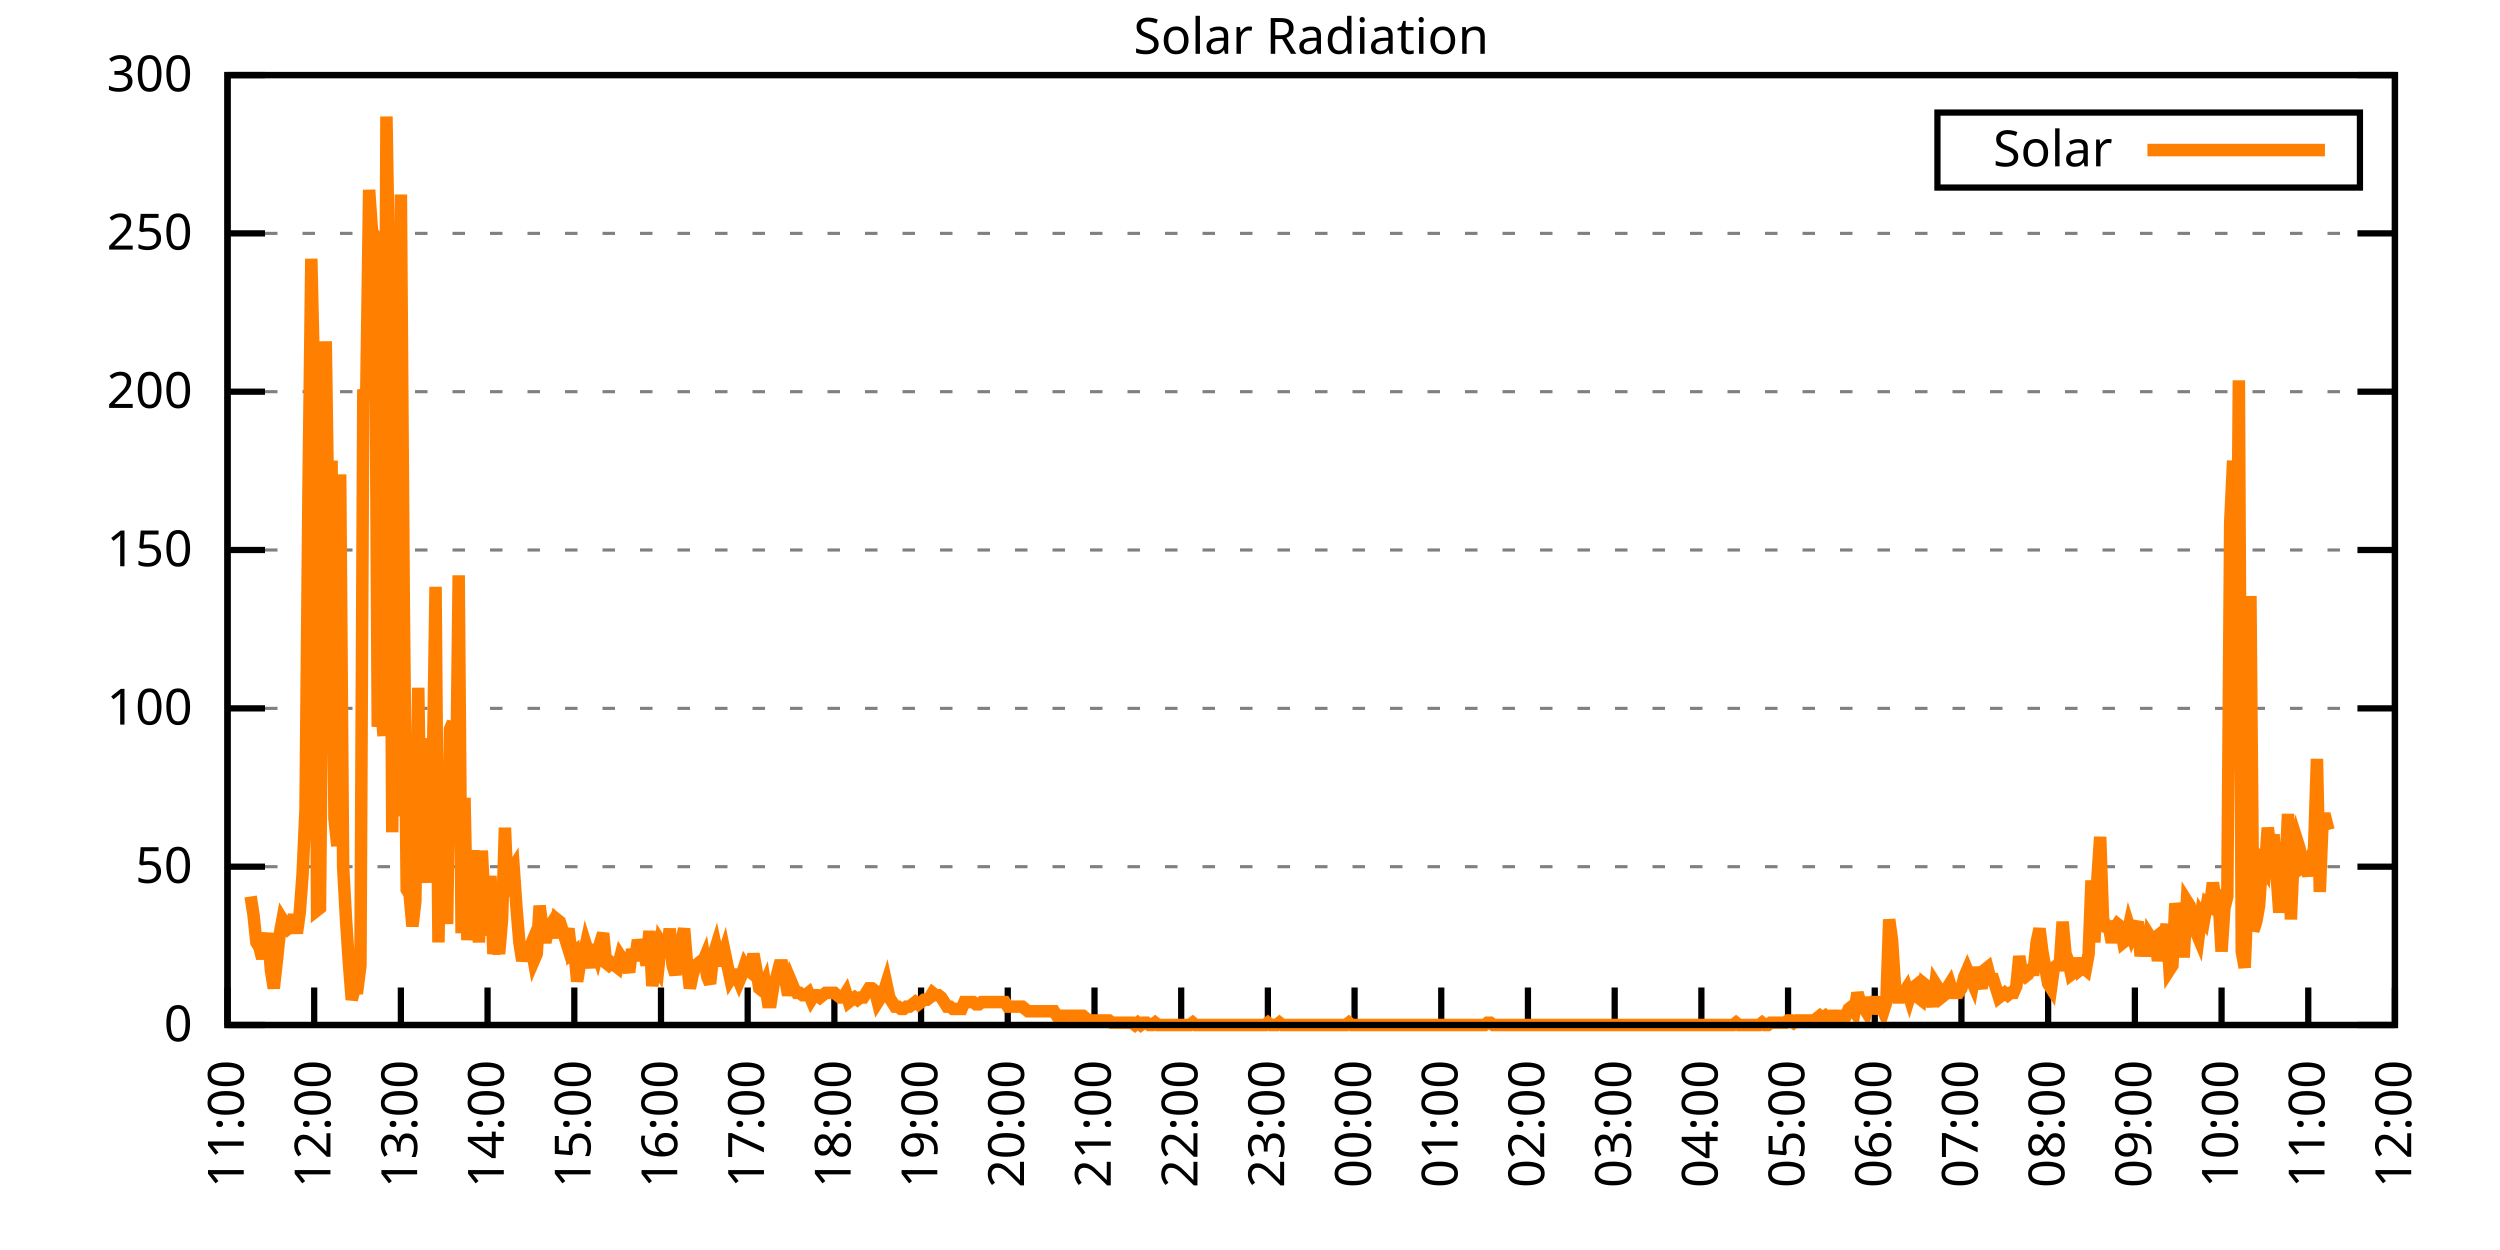
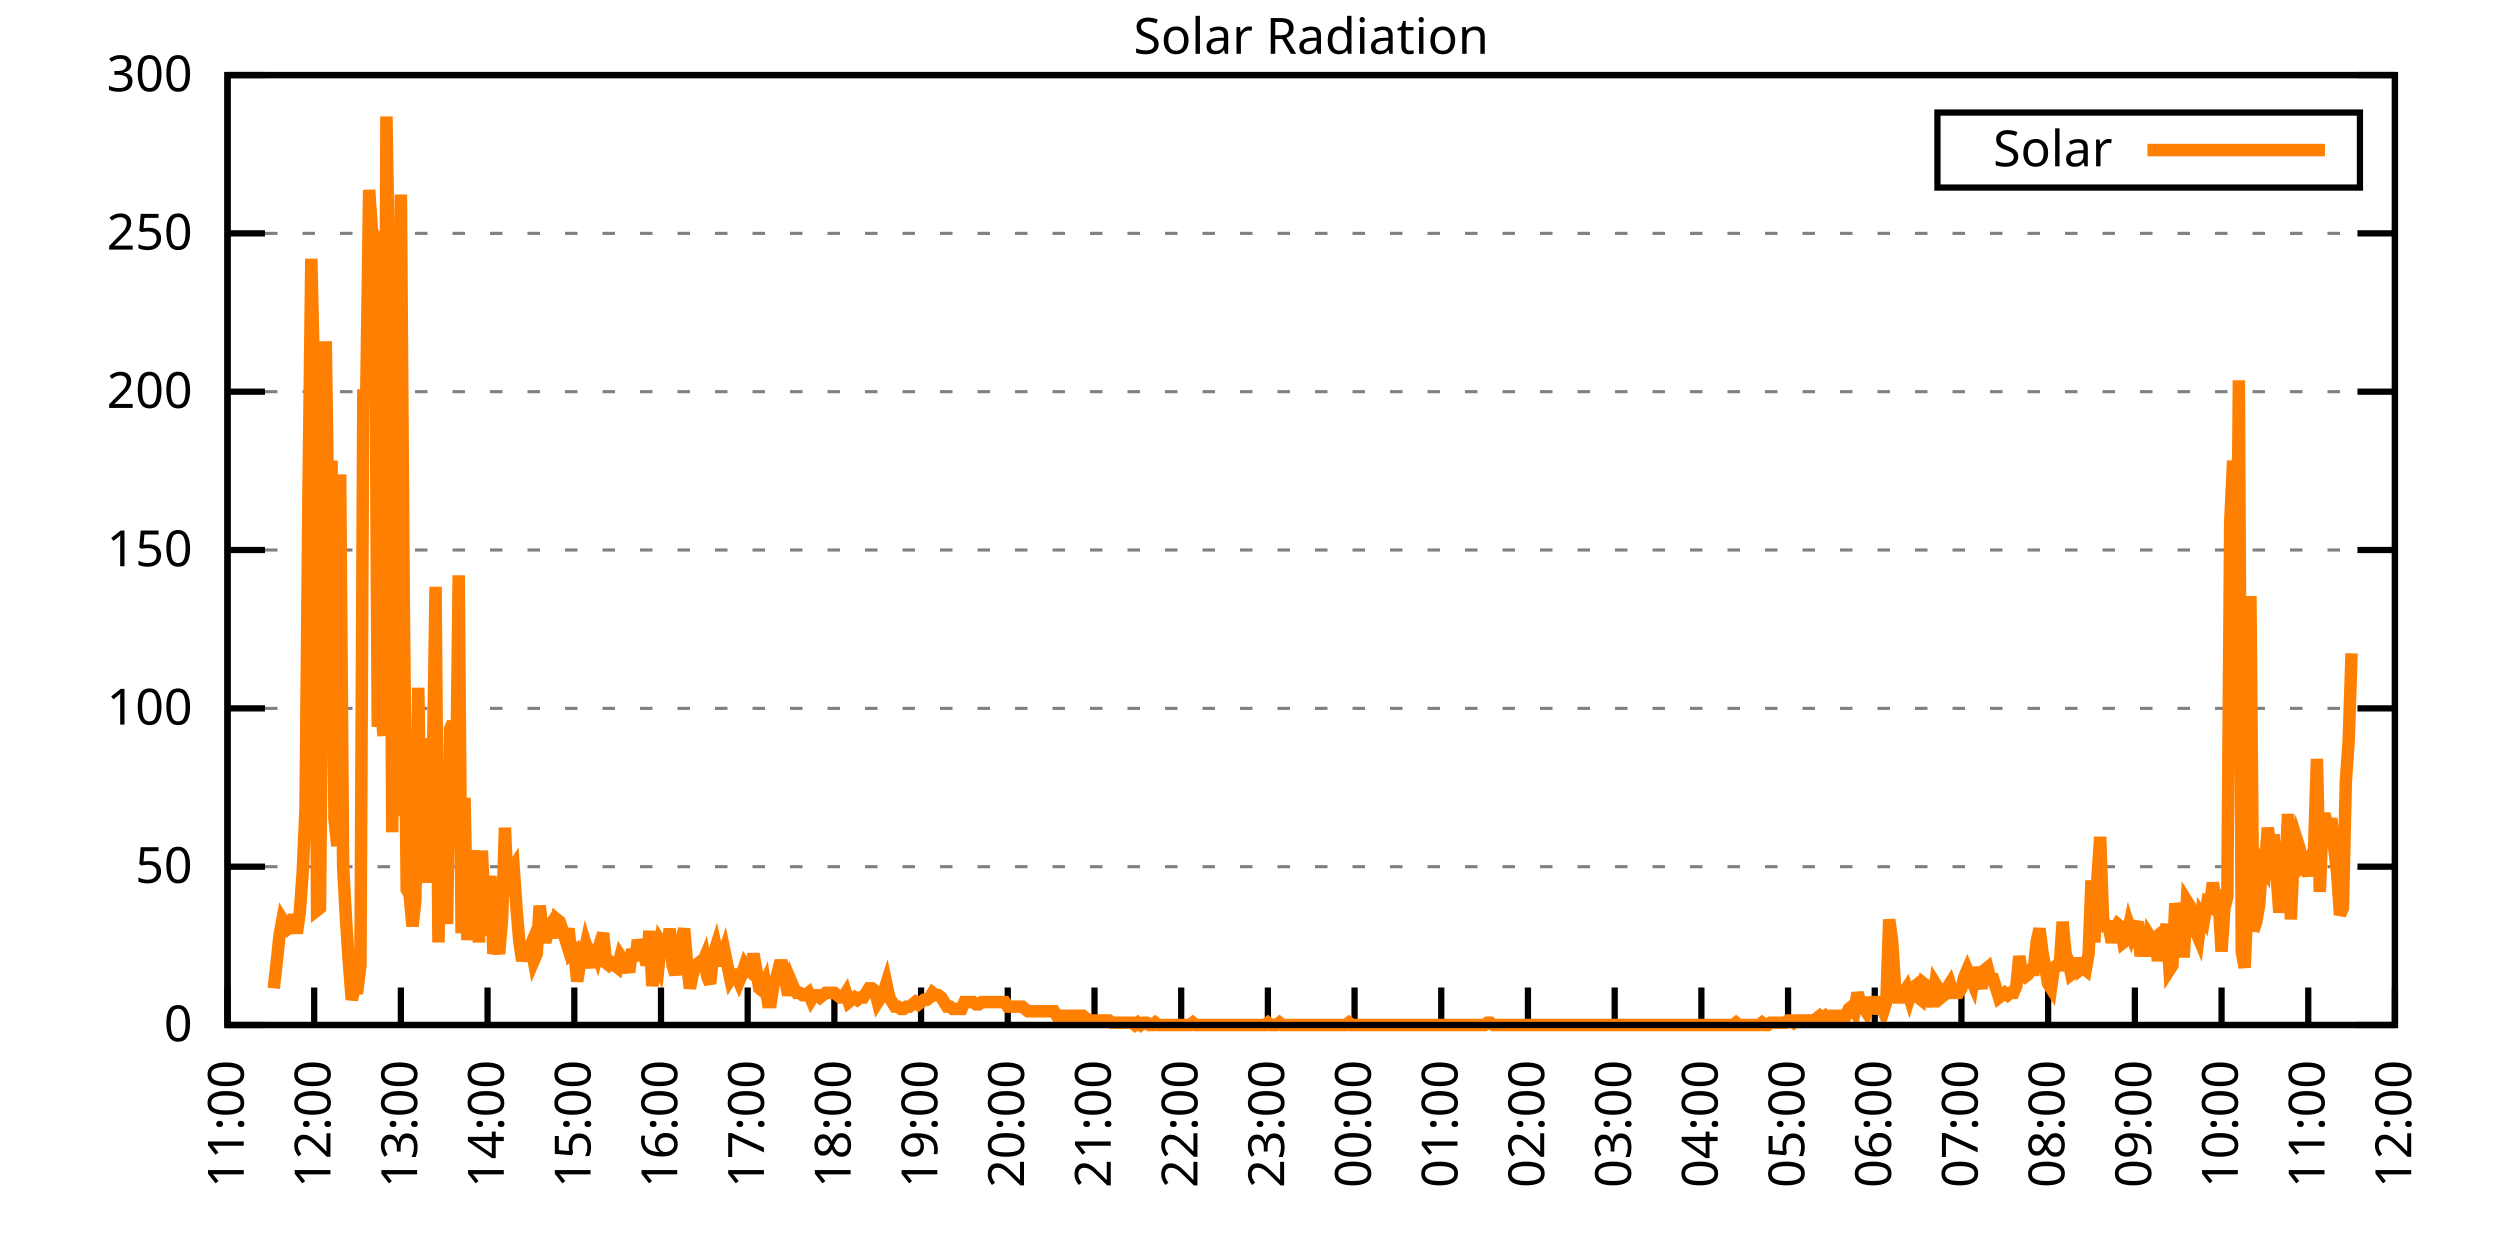
<svg xmlns="http://www.w3.org/2000/svg" xmlns:xlink="http://www.w3.org/1999/xlink" width="400" height="200" viewBox="0 0 400 200">
  <g id="gnuplot_canvas">
    <rect x="0" y="0" width="400" height="200" fill="none" />
    <defs>
      <circle id="gpDot" r="0.5" stroke-width="0.5" stroke="currentColor" />
      <path id="gpPt0" stroke-width="0.333" stroke="currentColor" d="M-1,0 h2 M0,-1 v2" />
      <path id="gpPt1" stroke-width="0.333" stroke="currentColor" d="M-1,-1 L1,1 M1,-1 L-1,1" />
      <path id="gpPt2" stroke-width="0.333" stroke="currentColor" d="M-1,0 L1,0 M0,-1 L0,1 M-1,-1 L1,1 M-1,1 L1,-1" />
      <rect id="gpPt3" stroke-width="0.333" stroke="currentColor" x="-1" y="-1" width="2" height="2" />
      <rect id="gpPt4" stroke-width="0.333" stroke="currentColor" fill="currentColor" x="-1" y="-1" width="2" height="2" />
      <circle id="gpPt5" stroke-width="0.333" stroke="currentColor" cx="0" cy="0" r="1" />
      <use xlink:href="#gpPt5" id="gpPt6" fill="currentColor" stroke="none" />
      <path id="gpPt7" stroke-width="0.333" stroke="currentColor" d="M0,-1.33 L-1.33,0.67 L1.33,0.67 z" />
      <use xlink:href="#gpPt7" id="gpPt8" fill="currentColor" stroke="none" />
      <use xlink:href="#gpPt7" id="gpPt9" stroke="currentColor" transform="rotate(180)" />
      <use xlink:href="#gpPt9" id="gpPt10" fill="currentColor" stroke="none" />
      <use xlink:href="#gpPt3" id="gpPt11" stroke="currentColor" transform="rotate(45)" />
      <use xlink:href="#gpPt11" id="gpPt12" fill="currentColor" stroke="none" />
      <path id="gpPt13" stroke-width="0.333" stroke="currentColor" d="M0,1.330 L1.265,0.411 L0.782,-1.067 L-0.782,-1.076 L-1.265,0.411 z" />
      <use xlink:href="#gpPt13" id="gpPt14" fill="currentColor" stroke="none" />
      <filter id="textbox" filterUnits="objectBoundingBox" x="0" y="0" height="1" width="1">
        <feFlood flood-color="white" flood-opacity="1" result="bgnd" />
        <feComposite in="SourceGraphic" in2="bgnd" operator="atop" />
      </filter>
      <filter id="greybox" filterUnits="objectBoundingBox" x="0" y="0" height="1" width="1">
        <feFlood flood-color="lightgrey" flood-opacity="1" result="grey" />
        <feComposite in="SourceGraphic" in2="grey" operator="atop" />
      </filter>
    </defs>
    <g fill="none" color="white" stroke="currentColor" stroke-width="1.00" stroke-linecap="butt" stroke-linejoin="miter">
</g>
    <g fill="none" color="black" stroke="currentColor" stroke-width="1.00" stroke-linecap="butt" stroke-linejoin="miter">
      <g stroke="none" shape-rendering="crispEdges">
        <polygon fill="rgb(255, 255, 255)" points="36.40,164.00 383.18,164.00 383.18,12.02 36.40,12.02 " />
      </g>
    </g>
    <g fill="none" color="black" stroke="currentColor" stroke-width="1.00" stroke-linecap="butt" stroke-linejoin="miter">
</g>
    <g fill="none" color="black" stroke="black" stroke-width="0.50" stroke-linecap="butt" stroke-linejoin="miter">
</g>
    <g fill="none" color="gray" stroke="currentColor" stroke-width="0.50" stroke-linecap="butt" stroke-linejoin="miter">
      <path stroke="gray" stroke-dasharray="2,4" class="gridline" d="M36.40,164.00 L383.19,164.00  " />
    </g>
    <g fill="none" color="gray" stroke="gray" stroke-width="1.00" stroke-linecap="butt" stroke-linejoin="miter">
</g>
    <g fill="none" color="black" stroke="currentColor" stroke-width="1.00" stroke-linecap="butt" stroke-linejoin="miter">
      <path stroke="black" d="M36.40,164.00 L42.40,164.00 M383.19,164.00 L377.19,164.00  " />
      <g transform="translate(30.80,166.60)" stroke="none" fill="black" font-family="Sans" font-size="8.00" text-anchor="end">
        <text>
          <tspan font-family="Sans"> 0</tspan>
        </text>
      </g>
    </g>
    <g fill="none" color="black" stroke="currentColor" stroke-width="1.00" stroke-linecap="butt" stroke-linejoin="miter">
</g>
    <g fill="none" color="black" stroke="black" stroke-width="0.50" stroke-linecap="butt" stroke-linejoin="miter">
</g>
    <g fill="none" color="gray" stroke="currentColor" stroke-width="0.50" stroke-linecap="butt" stroke-linejoin="miter">
      <path stroke="gray" stroke-dasharray="2,4" class="gridline" d="M36.40,138.67 L383.19,138.67  " />
    </g>
    <g fill="none" color="gray" stroke="gray" stroke-width="1.00" stroke-linecap="butt" stroke-linejoin="miter">
</g>
    <g fill="none" color="black" stroke="currentColor" stroke-width="1.00" stroke-linecap="butt" stroke-linejoin="miter">
      <path stroke="black" d="M36.40,138.67 L42.40,138.67 M383.19,138.67 L377.19,138.67  " />
      <g transform="translate(30.80,141.27)" stroke="none" fill="black" font-family="Sans" font-size="8.00" text-anchor="end">
        <text>
          <tspan font-family="Sans"> 50</tspan>
        </text>
      </g>
    </g>
    <g fill="none" color="black" stroke="currentColor" stroke-width="1.00" stroke-linecap="butt" stroke-linejoin="miter">
</g>
    <g fill="none" color="black" stroke="black" stroke-width="0.50" stroke-linecap="butt" stroke-linejoin="miter">
</g>
    <g fill="none" color="gray" stroke="currentColor" stroke-width="0.50" stroke-linecap="butt" stroke-linejoin="miter">
      <path stroke="gray" stroke-dasharray="2,4" class="gridline" d="M36.40,113.34 L383.19,113.34  " />
    </g>
    <g fill="none" color="gray" stroke="gray" stroke-width="1.00" stroke-linecap="butt" stroke-linejoin="miter">
</g>
    <g fill="none" color="black" stroke="currentColor" stroke-width="1.00" stroke-linecap="butt" stroke-linejoin="miter">
      <path stroke="black" d="M36.40,113.34 L42.40,113.34 M383.19,113.34 L377.19,113.34  " />
      <g transform="translate(30.80,115.94)" stroke="none" fill="black" font-family="Sans" font-size="8.00" text-anchor="end">
        <text>
          <tspan font-family="Sans"> 100</tspan>
        </text>
      </g>
    </g>
    <g fill="none" color="black" stroke="currentColor" stroke-width="1.00" stroke-linecap="butt" stroke-linejoin="miter">
</g>
    <g fill="none" color="black" stroke="black" stroke-width="0.50" stroke-linecap="butt" stroke-linejoin="miter">
</g>
    <g fill="none" color="gray" stroke="currentColor" stroke-width="0.50" stroke-linecap="butt" stroke-linejoin="miter">
      <path stroke="gray" stroke-dasharray="2,4" class="gridline" d="M36.40,88.00 L383.19,88.00  " />
    </g>
    <g fill="none" color="gray" stroke="gray" stroke-width="1.00" stroke-linecap="butt" stroke-linejoin="miter">
</g>
    <g fill="none" color="black" stroke="currentColor" stroke-width="1.00" stroke-linecap="butt" stroke-linejoin="miter">
      <path stroke="black" d="M36.40,88.00 L42.40,88.00 M383.19,88.00 L377.19,88.00  " />
      <g transform="translate(30.80,90.60)" stroke="none" fill="black" font-family="Sans" font-size="8.00" text-anchor="end">
        <text>
          <tspan font-family="Sans"> 150</tspan>
        </text>
      </g>
    </g>
    <g fill="none" color="black" stroke="currentColor" stroke-width="1.00" stroke-linecap="butt" stroke-linejoin="miter">
</g>
    <g fill="none" color="black" stroke="black" stroke-width="0.50" stroke-linecap="butt" stroke-linejoin="miter">
</g>
    <g fill="none" color="gray" stroke="currentColor" stroke-width="0.50" stroke-linecap="butt" stroke-linejoin="miter">
      <path stroke="gray" stroke-dasharray="2,4" class="gridline" d="M36.40,62.67 L383.19,62.67  " />
    </g>
    <g fill="none" color="gray" stroke="gray" stroke-width="1.00" stroke-linecap="butt" stroke-linejoin="miter">
</g>
    <g fill="none" color="black" stroke="currentColor" stroke-width="1.00" stroke-linecap="butt" stroke-linejoin="miter">
      <path stroke="black" d="M36.40,62.67 L42.40,62.67 M383.19,62.67 L377.19,62.67  " />
      <g transform="translate(30.80,65.27)" stroke="none" fill="black" font-family="Sans" font-size="8.00" text-anchor="end">
        <text>
          <tspan font-family="Sans"> 200</tspan>
        </text>
      </g>
    </g>
    <g fill="none" color="black" stroke="currentColor" stroke-width="1.00" stroke-linecap="butt" stroke-linejoin="miter">
</g>
    <g fill="none" color="black" stroke="black" stroke-width="0.50" stroke-linecap="butt" stroke-linejoin="miter">
</g>
    <g fill="none" color="gray" stroke="currentColor" stroke-width="0.50" stroke-linecap="butt" stroke-linejoin="miter">
      <path stroke="gray" stroke-dasharray="2,4" class="gridline" d="M36.40,37.34 L383.19,37.34  " />
    </g>
    <g fill="none" color="gray" stroke="gray" stroke-width="1.00" stroke-linecap="butt" stroke-linejoin="miter">
</g>
    <g fill="none" color="black" stroke="currentColor" stroke-width="1.00" stroke-linecap="butt" stroke-linejoin="miter">
      <path stroke="black" d="M36.40,37.34 L42.40,37.34 M383.19,37.34 L377.19,37.34  " />
      <g transform="translate(30.80,39.94)" stroke="none" fill="black" font-family="Sans" font-size="8.00" text-anchor="end">
        <text>
          <tspan font-family="Sans"> 250</tspan>
        </text>
      </g>
    </g>
    <g fill="none" color="black" stroke="currentColor" stroke-width="1.00" stroke-linecap="butt" stroke-linejoin="miter">
</g>
    <g fill="none" color="black" stroke="black" stroke-width="0.50" stroke-linecap="butt" stroke-linejoin="miter">
</g>
    <g fill="none" color="gray" stroke="currentColor" stroke-width="0.50" stroke-linecap="butt" stroke-linejoin="miter">
      <path stroke="gray" stroke-dasharray="2,4" class="gridline" d="M36.40,12.01 L383.19,12.01  " />
    </g>
    <g fill="none" color="gray" stroke="gray" stroke-width="1.00" stroke-linecap="butt" stroke-linejoin="miter">
</g>
    <g fill="none" color="black" stroke="currentColor" stroke-width="1.00" stroke-linecap="butt" stroke-linejoin="miter">
      <path stroke="black" d="M36.40,12.01 L42.40,12.01 M383.19,12.01 L377.19,12.01  " />
      <g transform="translate(30.80,14.61)" stroke="none" fill="black" font-family="Sans" font-size="8.00" text-anchor="end">
        <text>
          <tspan font-family="Sans"> 300</tspan>
        </text>
      </g>
    </g>
    <g fill="none" color="black" stroke="currentColor" stroke-width="1.00" stroke-linecap="butt" stroke-linejoin="miter">
      <path stroke="black" d="M36.40,164.00 L36.40,158.00  " />
      <g transform="translate(39.00,169.60) rotate(270.00)" stroke="none" fill="black" font-family="Sans" font-size="8.00" text-anchor="end">
        <text>
          <tspan font-family="Sans">11:00</tspan>
        </text>
      </g>
    </g>
    <g fill="none" color="black" stroke="currentColor" stroke-width="1.00" stroke-linecap="butt" stroke-linejoin="miter">
      <path stroke="black" d="M50.27,164.00 L50.27,158.00  " />
      <g transform="translate(52.87,169.60) rotate(270.00)" stroke="none" fill="black" font-family="Sans" font-size="8.00" text-anchor="end">
        <text>
          <tspan font-family="Sans">12:00</tspan>
        </text>
      </g>
    </g>
    <g fill="none" color="black" stroke="currentColor" stroke-width="1.00" stroke-linecap="butt" stroke-linejoin="miter">
      <path stroke="black" d="M64.14,164.00 L64.14,158.00  " />
      <g transform="translate(66.74,169.60) rotate(270.00)" stroke="none" fill="black" font-family="Sans" font-size="8.00" text-anchor="end">
        <text>
          <tspan font-family="Sans">13:00</tspan>
        </text>
      </g>
    </g>
    <g fill="none" color="black" stroke="currentColor" stroke-width="1.00" stroke-linecap="butt" stroke-linejoin="miter">
      <path stroke="black" d="M78.01,164.00 L78.01,158.00  " />
      <g transform="translate(80.61,169.60) rotate(270.00)" stroke="none" fill="black" font-family="Sans" font-size="8.00" text-anchor="end">
        <text>
          <tspan font-family="Sans">14:00</tspan>
        </text>
      </g>
    </g>
    <g fill="none" color="black" stroke="currentColor" stroke-width="1.00" stroke-linecap="butt" stroke-linejoin="miter">
      <path stroke="black" d="M91.89,164.00 L91.89,158.00  " />
      <g transform="translate(94.49,169.60) rotate(270.00)" stroke="none" fill="black" font-family="Sans" font-size="8.00" text-anchor="end">
        <text>
          <tspan font-family="Sans">15:00</tspan>
        </text>
      </g>
    </g>
    <g fill="none" color="black" stroke="currentColor" stroke-width="1.00" stroke-linecap="butt" stroke-linejoin="miter">
      <path stroke="black" d="M105.76,164.00 L105.76,158.00  " />
      <g transform="translate(108.36,169.60) rotate(270.00)" stroke="none" fill="black" font-family="Sans" font-size="8.00" text-anchor="end">
        <text>
          <tspan font-family="Sans">16:00</tspan>
        </text>
      </g>
    </g>
    <g fill="none" color="black" stroke="currentColor" stroke-width="1.00" stroke-linecap="butt" stroke-linejoin="miter">
      <path stroke="black" d="M119.63,164.00 L119.63,158.00  " />
      <g transform="translate(122.23,169.60) rotate(270.00)" stroke="none" fill="black" font-family="Sans" font-size="8.00" text-anchor="end">
        <text>
          <tspan font-family="Sans">17:00</tspan>
        </text>
      </g>
    </g>
    <g fill="none" color="black" stroke="currentColor" stroke-width="1.00" stroke-linecap="butt" stroke-linejoin="miter">
      <path stroke="black" d="M133.50,164.00 L133.50,158.00  " />
      <g transform="translate(136.10,169.60) rotate(270.00)" stroke="none" fill="black" font-family="Sans" font-size="8.00" text-anchor="end">
        <text>
          <tspan font-family="Sans">18:00</tspan>
        </text>
      </g>
    </g>
    <g fill="none" color="black" stroke="currentColor" stroke-width="1.00" stroke-linecap="butt" stroke-linejoin="miter">
      <path stroke="black" d="M147.37,164.00 L147.37,158.00  " />
      <g transform="translate(149.97,169.60) rotate(270.00)" stroke="none" fill="black" font-family="Sans" font-size="8.00" text-anchor="end">
        <text>
          <tspan font-family="Sans">19:00</tspan>
        </text>
      </g>
    </g>
    <g fill="none" color="black" stroke="currentColor" stroke-width="1.00" stroke-linecap="butt" stroke-linejoin="miter">
      <path stroke="black" d="M161.24,164.00 L161.24,158.00  " />
      <g transform="translate(163.84,169.60) rotate(270.00)" stroke="none" fill="black" font-family="Sans" font-size="8.00" text-anchor="end">
        <text>
          <tspan font-family="Sans">20:00</tspan>
        </text>
      </g>
    </g>
    <g fill="none" color="black" stroke="currentColor" stroke-width="1.00" stroke-linecap="butt" stroke-linejoin="miter">
      <path stroke="black" d="M175.12,164.00 L175.12,158.00  " />
      <g transform="translate(177.72,169.60) rotate(270.00)" stroke="none" fill="black" font-family="Sans" font-size="8.00" text-anchor="end">
        <text>
          <tspan font-family="Sans">21:00</tspan>
        </text>
      </g>
    </g>
    <g fill="none" color="black" stroke="currentColor" stroke-width="1.00" stroke-linecap="butt" stroke-linejoin="miter">
      <path stroke="black" d="M188.99,164.00 L188.99,158.00  " />
      <g transform="translate(191.59,169.60) rotate(270.00)" stroke="none" fill="black" font-family="Sans" font-size="8.00" text-anchor="end">
        <text>
          <tspan font-family="Sans">22:00</tspan>
        </text>
      </g>
    </g>
    <g fill="none" color="black" stroke="currentColor" stroke-width="1.00" stroke-linecap="butt" stroke-linejoin="miter">
      <path stroke="black" d="M202.86,164.00 L202.86,158.00  " />
      <g transform="translate(205.46,169.60) rotate(270.00)" stroke="none" fill="black" font-family="Sans" font-size="8.00" text-anchor="end">
        <text>
          <tspan font-family="Sans">23:00</tspan>
        </text>
      </g>
    </g>
    <g fill="none" color="black" stroke="currentColor" stroke-width="1.00" stroke-linecap="butt" stroke-linejoin="miter">
      <path stroke="black" d="M216.73,164.00 L216.73,158.00  " />
      <g transform="translate(219.33,169.60) rotate(270.00)" stroke="none" fill="black" font-family="Sans" font-size="8.00" text-anchor="end">
        <text>
          <tspan font-family="Sans">00:00</tspan>
        </text>
      </g>
    </g>
    <g fill="none" color="black" stroke="currentColor" stroke-width="1.00" stroke-linecap="butt" stroke-linejoin="miter">
      <path stroke="black" d="M230.60,164.00 L230.60,158.00  " />
      <g transform="translate(233.20,169.60) rotate(270.00)" stroke="none" fill="black" font-family="Sans" font-size="8.00" text-anchor="end">
        <text>
          <tspan font-family="Sans">01:00</tspan>
        </text>
      </g>
    </g>
    <g fill="none" color="black" stroke="currentColor" stroke-width="1.00" stroke-linecap="butt" stroke-linejoin="miter">
      <path stroke="black" d="M244.47,164.00 L244.47,158.00  " />
      <g transform="translate(247.07,169.60) rotate(270.00)" stroke="none" fill="black" font-family="Sans" font-size="8.00" text-anchor="end">
        <text>
          <tspan font-family="Sans">02:00</tspan>
        </text>
      </g>
    </g>
    <g fill="none" color="black" stroke="currentColor" stroke-width="1.00" stroke-linecap="butt" stroke-linejoin="miter">
      <path stroke="black" d="M258.35,164.00 L258.35,158.00  " />
      <g transform="translate(260.95,169.60) rotate(270.00)" stroke="none" fill="black" font-family="Sans" font-size="8.00" text-anchor="end">
        <text>
          <tspan font-family="Sans">03:00</tspan>
        </text>
      </g>
    </g>
    <g fill="none" color="black" stroke="currentColor" stroke-width="1.00" stroke-linecap="butt" stroke-linejoin="miter">
      <path stroke="black" d="M272.22,164.00 L272.22,158.00  " />
      <g transform="translate(274.82,169.60) rotate(270.00)" stroke="none" fill="black" font-family="Sans" font-size="8.00" text-anchor="end">
        <text>
          <tspan font-family="Sans">04:00</tspan>
        </text>
      </g>
    </g>
    <g fill="none" color="black" stroke="currentColor" stroke-width="1.00" stroke-linecap="butt" stroke-linejoin="miter">
      <path stroke="black" d="M286.09,164.00 L286.09,158.00  " />
      <g transform="translate(288.69,169.60) rotate(270.00)" stroke="none" fill="black" font-family="Sans" font-size="8.00" text-anchor="end">
        <text>
          <tspan font-family="Sans">05:00</tspan>
        </text>
      </g>
    </g>
    <g fill="none" color="black" stroke="currentColor" stroke-width="1.00" stroke-linecap="butt" stroke-linejoin="miter">
      <path stroke="black" d="M299.96,164.00 L299.96,158.00  " />
      <g transform="translate(302.56,169.60) rotate(270.00)" stroke="none" fill="black" font-family="Sans" font-size="8.00" text-anchor="end">
        <text>
          <tspan font-family="Sans">06:00</tspan>
        </text>
      </g>
    </g>
    <g fill="none" color="black" stroke="currentColor" stroke-width="1.00" stroke-linecap="butt" stroke-linejoin="miter">
      <path stroke="black" d="M313.83,164.00 L313.83,158.00  " />
      <g transform="translate(316.43,169.60) rotate(270.00)" stroke="none" fill="black" font-family="Sans" font-size="8.00" text-anchor="end">
        <text>
          <tspan font-family="Sans">07:00</tspan>
        </text>
      </g>
    </g>
    <g fill="none" color="black" stroke="currentColor" stroke-width="1.00" stroke-linecap="butt" stroke-linejoin="miter">
      <path stroke="black" d="M327.70,164.00 L327.70,158.00  " />
      <g transform="translate(330.30,169.60) rotate(270.00)" stroke="none" fill="black" font-family="Sans" font-size="8.00" text-anchor="end">
        <text>
          <tspan font-family="Sans">08:00</tspan>
        </text>
      </g>
    </g>
    <g fill="none" color="black" stroke="currentColor" stroke-width="1.00" stroke-linecap="butt" stroke-linejoin="miter">
      <path stroke="black" d="M341.58,164.00 L341.58,158.00  " />
      <g transform="translate(344.18,169.60) rotate(270.00)" stroke="none" fill="black" font-family="Sans" font-size="8.00" text-anchor="end">
        <text>
          <tspan font-family="Sans">09:00</tspan>
        </text>
      </g>
    </g>
    <g fill="none" color="black" stroke="currentColor" stroke-width="1.00" stroke-linecap="butt" stroke-linejoin="miter">
      <path stroke="black" d="M355.45,164.00 L355.45,158.00  " />
      <g transform="translate(358.05,169.60) rotate(270.00)" stroke="none" fill="black" font-family="Sans" font-size="8.00" text-anchor="end">
        <text>
          <tspan font-family="Sans">10:00</tspan>
        </text>
      </g>
    </g>
    <g fill="none" color="black" stroke="currentColor" stroke-width="1.00" stroke-linecap="butt" stroke-linejoin="miter">
      <path stroke="black" d="M369.32,164.00 L369.32,158.00  " />
      <g transform="translate(371.92,169.60) rotate(270.00)" stroke="none" fill="black" font-family="Sans" font-size="8.00" text-anchor="end">
        <text>
          <tspan font-family="Sans">11:00</tspan>
        </text>
      </g>
    </g>
    <g fill="none" color="black" stroke="currentColor" stroke-width="1.00" stroke-linecap="butt" stroke-linejoin="miter">
      <path stroke="black" d="M383.19,164.00 L383.19,158.00  " />
      <g transform="translate(385.79,169.60) rotate(270.00)" stroke="none" fill="black" font-family="Sans" font-size="8.00" text-anchor="end">
        <text>
          <tspan font-family="Sans">12:00</tspan>
        </text>
      </g>
    </g>
    <g fill="none" color="black" stroke="currentColor" stroke-width="1.00" stroke-linecap="butt" stroke-linejoin="miter">
</g>
    <g fill="none" color="black" stroke="currentColor" stroke-width="1.00" stroke-linecap="butt" stroke-linejoin="miter">
      <path stroke="black" d="M36.40,12.01 L36.40,164.00 L383.19,164.00 L383.19,12.01 L36.40,12.01 Z  " />
    </g>
    <g fill="none" color="black" stroke="currentColor" stroke-width="1.00" stroke-linecap="butt" stroke-linejoin="miter">
</g>
    <g fill="none" color="black" stroke="currentColor" stroke-width="1.00" stroke-linecap="butt" stroke-linejoin="miter">
      <path stroke="black" d="M309.99,30.01 L309.99,18.01 L377.59,18.01 L377.59,30.01 L309.99,30.01 Z  " />
    </g>
    <g id="Solar_Radiation_plot_1">
      <g fill="none" color="white" stroke="black" stroke-width="2.00" stroke-linecap="butt" stroke-linejoin="miter">
</g>
      <g fill="none" color="black" stroke="currentColor" stroke-width="2.00" stroke-linecap="butt" stroke-linejoin="miter">
        <g transform="translate(337.99,26.61)" stroke="none" fill="black" font-family="Sans" font-size="8.00" text-anchor="end">
          <text>
            <tspan font-family="Sans">Solar</tspan>
          </text>
        </g>
      </g>
      <g fill="none" color="black" stroke="currentColor" stroke-width="2.00" stroke-linecap="butt" stroke-linejoin="miter">
-         <path stroke="rgb(255, 127,   0)" d="M343.59,24.01 L371.99,24.01 M40.10,143.44 L40.56,146.38 L41.02,150.79 L41.49,151.52 L41.95,153.35 L42.41,151.52   L42.87,149.32 L43.34,155.19 L43.80,158.13 L44.26,154.09 L44.72,149.68 L45.19,147.11 L45.65,147.85 L46.11,148.58   L46.57,148.22 L47.03,146.38 L47.50,149.32 L47.96,146.01 L48.42,139.77 L48.88,129.49 L49.35,78.84 L49.81,41.40   L50.27,61.59 L50.73,145.65 L51.20,145.28 L51.66,94.26 L52.12,54.61 L52.58,86.55 L53.05,73.70 L53.51,130.96   L53.97,135.37 L54.43,75.90 L54.90,138.67 L55.36,147.11 L55.82,154.09 L56.28,159.96 L56.75,158.13 L57.21,158.13   L57.67,154.46 L58.13,62.32 L58.59,63.79 L59.06,30.38 L59.52,36.99 L59.98,37.73 L60.44,116.28 L60.91,112.24   L61.37,117.75 L61.83,18.64 L62.29,46.17 L62.76,133.17 L63.22,37.73 L63.68,130.60 L64.14,31.12 L64.61,96.83   L65.07,142.34 L65.53,143.08 L65.99,148.22 L66.46,144.18 L66.92,110.04 L67.38,139.41 L67.84,134.27 L68.30,141.24   L68.77,118.12 L69.23,124.36 L69.69,93.89 L70.15,150.79 L70.62,123.99 L71.08,124.36 L71.54,147.85 L72.00,116.65   L72.47,115.55 L72.93,130.23 L73.39,92.05 L73.85,149.32 L74.32,127.66 L74.78,150.42 L75.24,140.87 L75.70,136.10   L76.17,140.51 L76.63,150.79 L77.09,136.10 L77.55,145.28 L78.01,149.68 L78.48,140.14 L78.94,152.62 L79.40,150.42   L79.86,152.62 L80.33,147.11 L80.79,132.43 L81.25,143.44 L81.71,139.41 L82.18,138.67 L82.64,145.28 L83.10,150.79   L83.56,153.72 L84.03,151.89 L84.49,152.25 L84.95,151.15 L85.41,153.72 L85.88,152.62 L86.34,144.91 L86.80,148.58   L87.26,150.79 L87.72,148.58 L88.19,147.85 L88.65,150.05 L89.11,147.11 L89.57,147.48 L90.04,148.95 L90.50,150.42   L90.96,148.58 L91.42,152.62 L91.89,152.25 L92.35,157.03 L92.81,154.09 L93.27,153.35 L93.74,151.15 L94.20,152.62   L94.66,154.82 L95.12,151.15 L95.59,152.62 L96.05,150.79 L96.51,149.32 L96.97,154.09 L97.44,154.46 L97.90,154.09   L98.36,154.46 L98.82,154.82 L99.28,152.99 L99.75,153.72 L100.21,154.09 L100.67,155.56 L101.13,151.89 L101.60,153.72   L102.06,150.42 L102.52,151.89 L102.98,151.52 L103.45,154.46 L103.91,148.95 L104.37,157.76 L104.83,154.46 L105.30,155.19   L105.76,150.79 L106.22,151.52 L106.68,152.99 L107.15,148.58 L107.61,154.46 L108.07,155.92 L108.53,153.35 L108.99,150.79   L109.46,148.58 L109.92,154.09 L110.38,158.13 L110.84,155.92 L111.31,154.46 L111.77,154.09 L112.23,154.46 L112.69,153.35   L113.16,156.29 L113.62,157.39 L114.08,152.99 L114.54,151.52 L115.01,153.72 L115.47,153.72 L115.93,152.25 L116.39,154.46   L116.86,156.66 L117.32,155.92 L117.78,155.92 L118.24,157.03 L118.70,155.92 L119.17,154.46 L119.63,155.19 L120.09,155.56   L120.55,152.62 L121.02,155.19 L121.48,158.13 L121.94,158.49 L122.40,157.39 L122.87,160.33 L123.33,160.33 L123.79,157.39   L124.25,156.29 L124.72,154.46 L125.18,154.46 L125.64,156.66 L126.10,159.23 L126.57,157.03 L127.03,158.13 L127.49,158.86   L127.95,158.86 L128.41,159.23 L128.88,159.23 L129.34,158.86 L129.80,159.96 L130.26,159.23 L130.73,159.23 L131.19,159.60   L131.65,159.23 L132.11,158.86 L132.58,158.86 L133.04,158.86 L133.50,158.86 L133.96,159.23 L134.43,159.60 L134.89,159.60   L135.35,158.86 L135.81,160.33 L136.28,159.96 L136.74,159.60 L137.20,159.96 L137.66,159.60 L138.13,159.60 L138.59,158.86   L139.05,158.13 L139.51,158.13 L139.97,158.49 L140.44,160.33 L140.90,159.60 L141.36,158.86 L141.82,157.39 L142.29,159.60   L142.75,160.33 L143.21,161.06 L143.67,161.06 L144.14,161.43 L144.60,161.43 L145.06,161.06 L145.52,161.06 L145.99,160.70   L146.45,160.33 L146.91,160.70 L147.37,160.33 L147.84,159.96 L148.30,159.96 L148.76,159.60 L149.22,158.86 L149.68,159.23   L150.15,159.23 L150.61,159.60 L151.07,160.33 L151.53,161.06 L152.00,161.06 L152.46,161.43 L152.92,161.43 L153.38,161.43   L153.85,161.43 L154.31,160.33 L154.77,160.33 L155.23,160.33 L155.70,160.33 L156.16,160.70 L156.62,160.70 L157.08,160.33   L157.55,160.33 L158.01,160.33 L158.47,160.33 L158.93,160.33 L159.39,160.33 L159.86,160.33 L160.32,160.33 L160.78,160.33   L161.24,161.06 L161.71,161.06 L162.17,161.06 L162.63,161.06 L163.09,161.06 L163.56,161.06 L164.02,161.43 L164.48,161.80   L164.94,161.80 L165.41,161.80 L165.87,161.80 L166.33,161.80 L166.79,161.80 L167.26,161.80 L167.72,161.80 L168.18,161.80   L168.64,161.80 L169.10,162.53 L169.57,162.53 L170.03,162.53 L170.49,162.53 L170.95,162.53 L171.42,162.53 L171.88,162.53   L172.34,162.53 L172.80,162.53 L173.27,162.53 L173.73,162.90 L174.19,163.27 L174.65,163.27 L175.12,163.27 L175.58,163.27   L176.04,163.27 L176.50,163.27 L176.97,163.27 L177.43,163.27 L177.89,163.63 L178.35,163.63 L178.82,163.63 L179.28,163.63   L179.74,163.63 L180.20,163.63 L180.66,163.63 L181.13,163.63 L181.59,164.00 L182.05,163.63 L182.51,164.00 L182.98,163.63   L183.44,163.63 L183.90,164.00 L184.36,164.00 L184.83,163.63 L185.29,164.00 L185.75,164.00 L186.21,164.00 L186.68,164.00   L187.14,164.00 L187.60,164.00 L188.06,164.00 L188.53,164.00 L188.99,164.00 L189.45,164.00 L189.91,164.00 L190.37,164.00   L190.84,163.63 L191.30,164.00 L191.76,164.00 L192.22,164.00 L192.69,164.00 L193.15,164.00 L193.61,164.00 L194.07,164.00   L194.54,164.00 L195.00,164.00 L195.46,164.00 L195.92,164.00 L196.39,164.00 L196.85,164.00 L197.31,164.00 L197.77,164.00   L198.24,164.00 L198.70,164.00 L199.16,164.00 L199.62,164.00 L200.08,164.00 L200.55,164.00 L201.01,164.00 L201.47,164.00   L201.93,164.00 L202.40,164.00 L202.86,163.63 L203.32,164.00 L203.78,164.00 L204.25,164.00 L204.71,163.63 L205.17,164.00   L205.63,164.00 L206.10,164.00 L206.56,164.00 L207.02,164.00 L207.48,164.00 L207.95,164.00 L208.41,164.00 L208.87,164.00   L209.33,164.00 L209.80,164.00 L210.26,164.00 L210.72,164.00 L211.18,164.00 L211.64,164.00 L212.11,164.00 L212.57,164.00   L213.03,164.00 L213.49,164.00 L213.96,164.00 L214.42,164.00 L214.88,164.00 L215.34,164.00 L215.81,163.63 L216.27,164.00   L216.73,164.00 L217.19,164.00 L217.66,164.00 L218.12,164.00 L218.58,164.00 L219.04,164.00 L219.51,164.00 L219.97,164.00   L220.43,164.00 L220.89,164.00 L221.35,164.00 L221.82,164.00 L222.28,164.00 L222.74,164.00 L223.20,164.00 L223.67,164.00   L224.13,164.00 L224.59,164.00 L225.05,164.00 L225.52,164.00 L225.98,164.00 L226.44,164.00 L226.90,164.00 L227.37,164.00   L227.83,164.00 L228.29,164.00 L228.75,164.00 L229.22,164.00 L229.68,164.00 L230.14,164.00 L230.60,164.00 L231.06,164.00   L231.53,164.00 L231.99,164.00 L232.45,164.00 L232.91,164.00 L233.38,164.00 L233.84,164.00 L234.30,164.00 L234.76,164.00   L235.23,164.00 L235.69,164.00 L236.15,164.00 L236.61,164.00 L237.08,164.00 L237.54,164.00 L238.00,163.63 L238.46,163.63   L238.93,164.00 L239.39,164.00 L239.85,164.00 L240.31,164.00 L240.77,164.00 L241.24,164.00 L241.70,164.00 L242.16,164.00   L242.62,164.00 L243.09,164.00 L243.55,164.00 L244.01,164.00 L244.47,164.00 L244.94,164.00 L245.40,164.00 L245.86,164.00   L246.32,164.00 L246.79,164.00 L247.25,164.00 L247.71,164.00 L248.17,164.00 L248.64,164.00 L249.10,164.00 L249.56,164.00   L250.02,164.00 L250.49,164.00 L250.95,164.00 L251.41,164.00 L251.87,164.00 L252.33,164.00 L252.80,164.00 L253.26,164.00   L253.72,164.00 L254.18,164.00 L254.65,164.00 L255.11,164.00 L255.57,164.00 L256.03,164.00 L256.50,164.00 L256.96,164.00   L257.42,164.00 L257.88,164.00 L258.35,164.00 L258.81,164.00 L259.27,164.00 L259.73,164.00 L260.20,164.00 L260.66,164.00   L261.12,164.00 L261.58,164.00 L262.04,164.00 L262.51,164.00 L262.97,164.00 L263.43,164.00 L263.89,164.00 L264.36,164.00   L264.82,164.00 L265.28,164.00 L265.74,164.00 L266.21,164.00 L266.67,164.00 L267.13,164.00 L267.59,164.00 L268.06,164.00   L268.52,164.00 L268.98,164.00 L269.44,164.00 L269.91,164.00 L270.37,164.00 L270.83,164.00 L271.29,164.00 L271.75,164.00   L272.22,164.00 L272.68,164.00 L273.14,164.00 L273.60,164.00 L274.07,164.00 L274.53,164.00 L274.99,164.00 L275.45,164.00   L275.92,164.00 L276.38,164.00 L276.84,164.00 L277.30,164.00 L277.77,163.63 L278.23,164.00 L278.69,164.00 L279.15,164.00   L279.62,164.00 L280.08,164.00 L280.54,164.00 L281.00,164.00 L281.46,164.00 L281.93,163.63 L282.39,164.00 L282.85,164.00   L283.31,163.63 L283.78,163.63 L284.24,163.63 L284.70,163.63 L285.16,163.63 L285.63,163.63 L286.09,163.27 L286.55,163.27   L287.01,163.63 L287.48,163.27 L287.94,163.27 L288.40,163.27 L288.86,163.27 L289.33,163.27 L289.79,163.27 L290.25,163.27   L290.71,162.90 L291.18,162.53 L291.64,162.90 L292.10,162.53 L292.56,162.90 L293.02,162.53 L293.49,162.53 L293.95,162.53   L294.41,162.90 L294.87,162.53 L295.34,162.53 L295.80,161.43 L296.26,161.06 L296.72,161.80 L297.19,158.86 L297.65,160.33   L298.11,161.06 L298.57,161.80 L299.04,159.60 L299.50,162.16 L299.96,160.33 L300.42,160.33 L300.89,160.70 L301.35,161.80   L301.81,160.33 L302.27,147.11 L302.73,150.42 L303.20,157.76 L303.66,159.60 L304.12,159.60 L304.58,158.86 L305.05,158.13   L305.51,159.60 L305.97,158.13 L306.43,157.76 L306.90,159.60 L307.36,159.96 L307.82,157.39 L308.28,157.76 L308.75,158.86   L309.21,161.06 L309.67,157.39 L310.13,158.13 L310.60,159.60 L311.06,159.23 L311.52,158.13 L311.98,157.39 L312.44,158.86   L312.91,158.86 L313.37,158.86 L313.83,158.13 L314.29,156.29 L314.76,155.19 L315.22,156.29 L315.68,157.39 L316.14,154.82   L316.61,156.66 L317.07,158.13 L317.53,155.19 L317.99,154.82 L318.46,156.66 L318.92,156.66 L319.38,158.13 L319.84,159.60   L320.31,159.23 L320.77,158.86 L321.23,159.23 L321.69,158.86 L322.15,158.86 L322.62,157.76 L323.08,152.99 L323.54,155.92   L324.00,156.29 L324.47,155.92 L324.93,155.19 L325.39,155.19 L325.85,150.79 L326.32,148.58 L326.78,152.25 L327.24,154.82   L327.70,157.39 L328.17,158.13 L328.63,154.82 L329.09,154.46 L329.55,154.46 L330.02,147.48 L330.48,152.62 L330.94,153.72   L331.40,155.92 L331.87,155.56 L332.33,153.35 L332.79,155.19 L333.25,154.82 L333.71,155.19 L334.18,152.62 L334.64,140.87   L335.10,150.79 L335.56,140.87 L336.03,133.90 L336.49,147.11 L336.95,148.22 L337.41,148.22 L337.88,150.79 L338.34,148.58   L338.80,147.85 L339.26,148.22 L339.73,150.79 L340.19,150.42 L340.65,148.22 L341.11,149.68 L341.58,148.58 L342.04,147.48   L342.50,152.99 L342.96,149.32 L343.42,152.99 L343.89,149.68 L344.35,150.42 L344.81,150.05 L345.27,153.72 L345.74,150.79   L346.20,150.79 L346.66,147.85 L347.12,155.19 L347.59,154.46 L348.05,144.55 L348.51,146.75 L348.97,152.25 L349.44,152.25   L349.90,144.18 L350.36,144.91 L350.82,147.11 L351.29,148.95 L351.75,150.05 L352.21,146.38 L352.67,147.11 L353.13,144.55   L353.60,144.91 L354.06,141.24 L354.52,144.18 L354.98,143.81 L355.45,152.25 L355.91,145.28 L356.37,143.44 L356.83,83.61   L357.30,73.70 L357.76,116.28 L358.22,60.85 L358.68,152.25 L359.15,154.82 L359.61,143.81 L360.07,95.36 L360.53,148.95   L361.00,147.48 L361.46,144.91 L361.92,138.30 L362.38,139.04 L362.84,132.43 L363.31,136.10 L363.77,133.53 L364.23,139.77   L364.69,146.01 L365.16,140.87 L365.62,140.51 L366.08,130.23 L366.54,147.11 L367.01,136.47 L367.47,134.27 L367.93,135.74   L368.39,138.67 L368.86,138.30 L369.32,140.14 L369.78,136.84 L370.24,136.10 L370.71,121.42 L371.17,142.71 L371.63,130.96   L372.09,130.96 L372.56,132.80  " />
+         <path stroke="rgb(255, 127,   0)" d="M343.59,24.01 L371.99,24.01 M43.80,158.13 L44.26,154.09 L44.72,149.68 L45.19,147.11 L45.65,147.85 L46.11,148.58   L46.57,148.22 L47.03,146.38 L47.50,149.32 L47.96,146.01 L48.42,139.77 L48.88,129.49 L49.35,78.84 L49.81,41.40   L50.27,61.59 L50.73,145.65 L51.20,145.28 L51.66,94.26 L52.12,54.61 L52.58,86.55 L53.05,73.70 L53.51,130.96   L53.97,135.37 L54.43,75.90 L54.90,138.67 L55.36,147.11 L55.82,154.09 L56.28,159.96 L56.75,158.13 L57.21,158.13   L57.67,154.46 L58.13,62.32 L58.59,63.79 L59.06,30.38 L59.52,36.99 L59.98,37.73 L60.44,116.28 L60.91,112.24   L61.37,117.75 L61.83,18.64 L62.29,46.17 L62.76,133.17 L63.22,37.73 L63.68,130.60 L64.14,31.12 L64.61,96.83   L65.07,142.34 L65.53,143.08 L65.99,148.22 L66.46,144.18 L66.92,110.04 L67.38,139.41 L67.84,134.27 L68.30,141.24   L68.77,118.12 L69.23,124.36 L69.69,93.89 L70.15,150.79 L70.62,123.99 L71.08,124.36 L71.54,147.85 L72.00,116.65   L72.47,115.55 L72.93,130.23 L73.39,92.05 L73.85,149.32 L74.32,127.66 L74.78,150.42 L75.24,140.87 L75.70,136.10   L76.17,140.51 L76.63,150.79 L77.09,136.10 L77.55,145.28 L78.01,149.68 L78.48,140.14 L78.94,152.62 L79.40,150.42   L79.86,152.62 L80.33,147.11 L80.79,132.43 L81.25,143.44 L81.71,139.41 L82.18,138.67 L82.64,145.28 L83.10,150.79   L83.56,153.72 L84.03,151.89 L84.49,152.25 L84.95,151.15 L85.41,153.72 L85.88,152.62 L86.34,144.91 L86.80,148.58   L87.26,150.79 L87.72,148.58 L88.19,147.85 L88.65,150.05 L89.11,147.11 L89.57,147.48 L90.04,148.95 L90.50,150.42   L90.96,148.58 L91.42,152.62 L91.89,152.25 L92.35,157.03 L92.81,154.09 L93.27,153.35 L93.74,151.15 L94.20,152.62   L94.66,154.82 L95.12,151.15 L95.59,152.62 L96.05,150.79 L96.51,149.32 L96.97,154.09 L97.44,154.46 L97.90,154.09   L98.36,154.46 L98.82,154.82 L99.28,152.99 L99.75,153.72 L100.21,154.09 L100.67,155.56 L101.13,151.89 L101.60,153.72   L102.06,150.42 L102.52,151.89 L102.98,151.52 L103.45,154.46 L103.91,148.95 L104.37,157.76 L104.83,154.46 L105.30,155.19   L105.76,150.79 L106.22,151.52 L106.68,152.99 L107.15,148.58 L107.61,154.46 L108.07,155.92 L108.53,153.35 L108.99,150.79   L109.46,148.58 L109.92,154.09 L110.38,158.13 L110.84,155.92 L111.31,154.46 L111.77,154.09 L112.23,154.46 L112.69,153.35   L113.16,156.29 L113.62,157.39 L114.08,152.99 L114.54,151.52 L115.01,153.72 L115.47,153.72 L115.93,152.25 L116.39,154.46   L116.86,156.66 L117.32,155.92 L117.78,155.92 L118.24,157.03 L118.70,155.92 L119.17,154.46 L119.63,155.19 L120.09,155.56   L120.55,152.62 L121.02,155.19 L121.48,158.13 L121.94,158.49 L122.40,157.39 L122.87,160.33 L123.33,160.33 L123.79,157.39   L124.25,156.29 L124.72,154.46 L125.18,154.46 L125.64,156.66 L126.10,159.23 L126.57,157.03 L127.03,158.13 L127.49,158.86   L127.95,158.86 L128.41,159.23 L128.88,159.23 L129.34,158.86 L129.80,159.96 L130.26,159.23 L130.73,159.23 L131.19,159.60   L131.65,159.23 L132.11,158.86 L132.58,158.86 L133.04,158.86 L133.50,158.86 L133.96,159.23 L134.43,159.60 L134.89,159.60   L135.35,158.86 L135.81,160.33 L136.28,159.96 L136.74,159.60 L137.20,159.96 L137.66,159.60 L138.13,159.60 L138.59,158.86   L139.05,158.13 L139.51,158.13 L139.97,158.49 L140.44,160.33 L140.90,159.60 L141.36,158.86 L141.82,157.39 L142.29,159.60   L142.75,160.33 L143.21,161.06 L143.67,161.06 L144.14,161.43 L144.60,161.43 L145.06,161.06 L145.52,161.06 L145.99,160.70   L146.45,160.33 L146.91,160.70 L147.37,160.33 L147.84,159.96 L148.30,159.96 L148.76,159.60 L149.22,158.86 L149.68,159.23   L150.15,159.23 L150.61,159.60 L151.07,160.33 L151.53,161.06 L152.00,161.06 L152.46,161.43 L152.92,161.43 L153.38,161.43   L153.85,161.43 L154.31,160.33 L154.77,160.33 L155.23,160.33 L155.70,160.33 L156.16,160.70 L156.62,160.70 L157.08,160.33   L157.55,160.33 L158.01,160.33 L158.47,160.33 L158.93,160.33 L159.39,160.33 L159.86,160.33 L160.32,160.33 L160.78,160.33   L161.24,161.06 L161.71,161.06 L162.17,161.06 L162.63,161.06 L163.09,161.06 L163.56,161.06 L164.02,161.43 L164.48,161.80   L164.94,161.80 L165.41,161.80 L165.87,161.80 L166.33,161.80 L166.79,161.80 L167.26,161.80 L167.72,161.80 L168.18,161.80   L168.64,161.80 L169.10,162.53 L169.57,162.53 L170.03,162.53 L170.49,162.53 L170.95,162.53 L171.42,162.53 L171.88,162.53   L172.34,162.53 L172.80,162.53 L173.27,162.53 L173.73,162.90 L174.19,163.27 L174.65,163.27 L175.12,163.27 L175.58,163.27   L176.04,163.27 L176.50,163.27 L176.97,163.27 L177.43,163.27 L177.89,163.63 L178.35,163.63 L178.82,163.63 L179.28,163.63   L179.74,163.63 L180.20,163.63 L180.66,163.63 L181.13,163.63 L181.59,164.00 L182.05,163.63 L182.51,164.00 L182.98,163.63   L183.44,163.63 L183.90,164.00 L184.36,164.00 L184.83,163.63 L185.29,164.00 L185.75,164.00 L186.21,164.00 L186.68,164.00   L187.14,164.00 L187.60,164.00 L188.06,164.00 L188.53,164.00 L188.99,164.00 L189.45,164.00 L189.91,164.00 L190.37,164.00   L190.84,163.63 L191.30,164.00 L191.76,164.00 L192.22,164.00 L192.69,164.00 L193.15,164.00 L193.61,164.00 L194.07,164.00   L194.54,164.00 L195.00,164.00 L195.46,164.00 L195.92,164.00 L196.39,164.00 L196.85,164.00 L197.31,164.00 L197.77,164.00   L198.24,164.00 L198.70,164.00 L199.16,164.00 L199.62,164.00 L200.08,164.00 L200.55,164.00 L201.01,164.00 L201.47,164.00   L201.93,164.00 L202.40,164.00 L202.86,163.63 L203.32,164.00 L203.78,164.00 L204.25,164.00 L204.71,163.63 L205.17,164.00   L205.63,164.00 L206.10,164.00 L206.56,164.00 L207.02,164.00 L207.48,164.00 L207.95,164.00 L208.41,164.00 L208.87,164.00   L209.33,164.00 L209.80,164.00 L210.26,164.00 L210.72,164.00 L211.18,164.00 L211.64,164.00 L212.11,164.00 L212.57,164.00   L213.03,164.00 L213.49,164.00 L213.96,164.00 L214.42,164.00 L214.88,164.00 L215.34,164.00 L215.81,163.63 L216.27,164.00   L216.73,164.00 L217.19,164.00 L217.66,164.00 L218.12,164.00 L218.58,164.00 L219.04,164.00 L219.51,164.00 L219.97,164.00   L220.43,164.00 L220.89,164.00 L221.35,164.00 L221.82,164.00 L222.28,164.00 L222.74,164.00 L223.20,164.00 L223.67,164.00   L224.13,164.00 L224.59,164.00 L225.05,164.00 L225.52,164.00 L225.98,164.00 L226.44,164.00 L226.90,164.00 L227.37,164.00   L227.83,164.00 L228.29,164.00 L228.75,164.00 L229.22,164.00 L229.68,164.00 L230.14,164.00 L230.60,164.00 L231.06,164.00   L231.53,164.00 L231.99,164.00 L232.45,164.00 L232.91,164.00 L233.38,164.00 L233.84,164.00 L234.30,164.00 L234.76,164.00   L235.23,164.00 L235.69,164.00 L236.15,164.00 L236.61,164.00 L237.08,164.00 L237.54,164.00 L238.00,163.63 L238.46,163.63   L238.93,164.00 L239.39,164.00 L239.85,164.00 L240.31,164.00 L240.77,164.00 L241.24,164.00 L241.70,164.00 L242.16,164.00   L242.62,164.00 L243.09,164.00 L243.55,164.00 L244.01,164.00 L244.47,164.00 L244.94,164.00 L245.40,164.00 L245.86,164.00   L246.32,164.00 L246.79,164.00 L247.25,164.00 L247.71,164.00 L248.17,164.00 L248.64,164.00 L249.10,164.00 L249.56,164.00   L250.02,164.00 L250.49,164.00 L250.95,164.00 L251.41,164.00 L251.87,164.00 L252.33,164.00 L252.80,164.00 L253.26,164.00   L253.72,164.00 L254.18,164.00 L254.65,164.00 L255.11,164.00 L255.57,164.00 L256.03,164.00 L256.50,164.00 L256.96,164.00   L257.42,164.00 L257.88,164.00 L258.35,164.00 L258.81,164.00 L259.27,164.00 L259.73,164.00 L260.20,164.00 L260.66,164.00   L261.12,164.00 L261.58,164.00 L262.04,164.00 L262.51,164.00 L262.97,164.00 L263.43,164.00 L263.89,164.00 L264.36,164.00   L264.82,164.00 L265.28,164.00 L265.74,164.00 L266.21,164.00 L266.67,164.00 L267.13,164.00 L267.59,164.00 L268.06,164.00   L268.52,164.00 L268.98,164.00 L269.44,164.00 L269.91,164.00 L270.37,164.00 L270.83,164.00 L271.29,164.00 L271.75,164.00   L272.22,164.00 L272.68,164.00 L273.14,164.00 L273.60,164.00 L274.07,164.00 L274.53,164.00 L274.99,164.00 L275.45,164.00   L275.92,164.00 L276.38,164.00 L276.84,164.00 L277.30,164.00 L277.77,163.63 L278.23,164.00 L278.69,164.00 L279.15,164.00   L279.62,164.00 L280.08,164.00 L280.54,164.00 L281.00,164.00 L281.46,164.00 L281.93,163.63 L282.39,164.00 L282.85,164.00   L283.31,163.63 L283.78,163.63 L284.24,163.63 L284.70,163.63 L285.16,163.63 L285.63,163.63 L286.09,163.27 L286.55,163.27   L287.01,163.63 L287.48,163.27 L287.94,163.27 L288.40,163.27 L288.86,163.27 L289.33,163.27 L289.79,163.27 L290.25,163.27   L290.71,162.90 L291.18,162.53 L291.64,162.90 L292.10,162.53 L292.56,162.90 L293.02,162.53 L293.49,162.53 L293.95,162.53   L294.41,162.90 L294.87,162.53 L295.34,162.53 L295.80,161.43 L296.26,161.06 L296.72,161.80 L297.19,158.86 L297.65,160.33   L298.11,161.06 L298.57,161.80 L299.04,159.60 L299.50,162.16 L299.96,160.33 L300.42,160.33 L300.89,160.70 L301.35,161.80   L301.81,160.33 L302.27,147.11 L302.73,150.42 L303.20,157.76 L303.66,159.60 L304.12,159.60 L304.58,158.86 L305.05,158.13   L305.51,159.60 L305.97,158.13 L306.43,157.76 L306.90,159.60 L307.36,159.96 L307.82,157.39 L308.28,157.76 L308.75,158.86   L309.21,161.06 L309.67,157.39 L310.13,158.13 L310.60,159.60 L311.06,159.23 L311.52,158.13 L311.98,157.39 L312.44,158.86   L312.91,158.86 L313.37,158.86 L313.83,158.13 L314.29,156.29 L314.76,155.19 L315.22,156.29 L315.68,157.39 L316.14,154.82   L316.61,156.66 L317.07,158.13 L317.53,155.19 L317.99,154.82 L318.46,156.66 L318.92,156.66 L319.38,158.13 L319.84,159.60   L320.31,159.23 L320.77,158.86 L321.23,159.23 L321.69,158.86 L322.15,158.86 L322.62,157.76 L323.08,152.99 L323.54,155.92   L324.00,156.29 L324.47,155.92 L324.93,155.19 L325.39,155.19 L325.85,150.79 L326.32,148.58 L326.78,152.25 L327.24,154.82   L327.70,157.39 L328.17,158.13 L328.63,154.82 L329.09,154.46 L329.55,154.46 L330.02,147.48 L330.48,152.62 L330.94,153.72   L331.40,155.92 L331.87,155.56 L332.33,153.35 L332.79,155.19 L333.25,154.82 L333.71,155.19 L334.18,152.62 L334.64,140.87   L335.10,150.79 L335.56,140.87 L336.03,133.90 L336.49,147.11 L336.95,148.22 L337.41,148.22 L337.88,150.79 L338.34,148.58   L338.80,147.85 L339.26,148.22 L339.73,150.79 L340.19,150.42 L340.65,148.22 L341.11,149.68 L341.58,148.58 L342.04,147.48   L342.50,152.99 L342.96,149.32 L343.42,152.99 L343.89,149.68 L344.35,150.42 L344.81,150.05 L345.27,153.72 L345.74,150.79   L346.20,150.79 L346.66,147.85 L347.12,155.19 L347.59,154.46 L348.05,144.55 L348.51,146.75 L348.97,152.25 L349.44,152.25   L349.90,144.18 L350.36,144.91 L350.82,147.11 L351.29,148.95 L351.75,150.05 L352.21,146.38 L352.67,147.11 L353.13,144.55   L353.60,144.91 L354.06,141.24 L354.52,144.18 L354.98,143.81 L355.45,152.25 L355.91,145.28 L356.37,143.44 L356.83,83.61   L357.30,73.70 L357.76,116.28 L358.22,60.85 L358.68,152.25 L359.15,154.82 L359.61,143.81 L360.07,95.36 L360.53,148.95   L361.00,147.48 L361.46,144.91 L361.92,138.30 L362.38,139.04 L362.84,132.43 L363.31,136.10 L363.77,133.53 L364.23,139.77   L364.69,146.01 L365.16,140.87 L365.62,140.51 L366.08,130.23 L366.54,147.11 L367.01,136.47 L367.47,134.27 L367.93,135.74   L368.39,138.67 L368.86,138.30 L369.32,140.14 L369.78,136.84 L370.24,136.10 L370.71,121.42 L371.17,142.71 L371.63,130.96   L372.09,130.96 L372.56,132.80 L373.02,130.96 L373.48,135.74 L373.94,139.77 L374.40,146.38 L374.87,145.28 L375.33,125.09   L375.79,118.48 L376.25,104.53  " />
      </g>
    </g>
    <g fill="none" color="black" stroke="currentColor" stroke-width="2.00" stroke-linecap="butt" stroke-linejoin="miter">
</g>
    <g fill="none" color="black" stroke="black" stroke-width="1.00" stroke-linecap="butt" stroke-linejoin="miter">
</g>
    <g fill="none" color="black" stroke="currentColor" stroke-width="1.00" stroke-linecap="butt" stroke-linejoin="miter">
      <path stroke="black" d="M36.40,12.01 L36.40,164.00 L383.19,164.00 L383.19,12.01 L36.40,12.01 Z  " />
      <g transform="translate(6.80,88.01) rotate(270.00)" stroke="none" fill="black" font-family="Sans" font-size="8.00" text-anchor="middle">
        <text />
      </g>
    </g>
    <g fill="none" color="black" stroke="currentColor" stroke-width="1.00" stroke-linecap="butt" stroke-linejoin="miter">
</g>
    <g fill="none" color="black" stroke="currentColor" stroke-width="1.00" stroke-linecap="butt" stroke-linejoin="miter">
      <g transform="translate(209.79,8.61)" stroke="none" fill="black" font-family="Sans" font-size="8.00" text-anchor="middle">
        <text>
          <tspan font-family="Sans">Solar Radiation</tspan>
        </text>
      </g>
    </g>
    <g fill="none" color="black" stroke="currentColor" stroke-width="1.00" stroke-linecap="butt" stroke-linejoin="miter">
</g>
  </g>
</svg>
